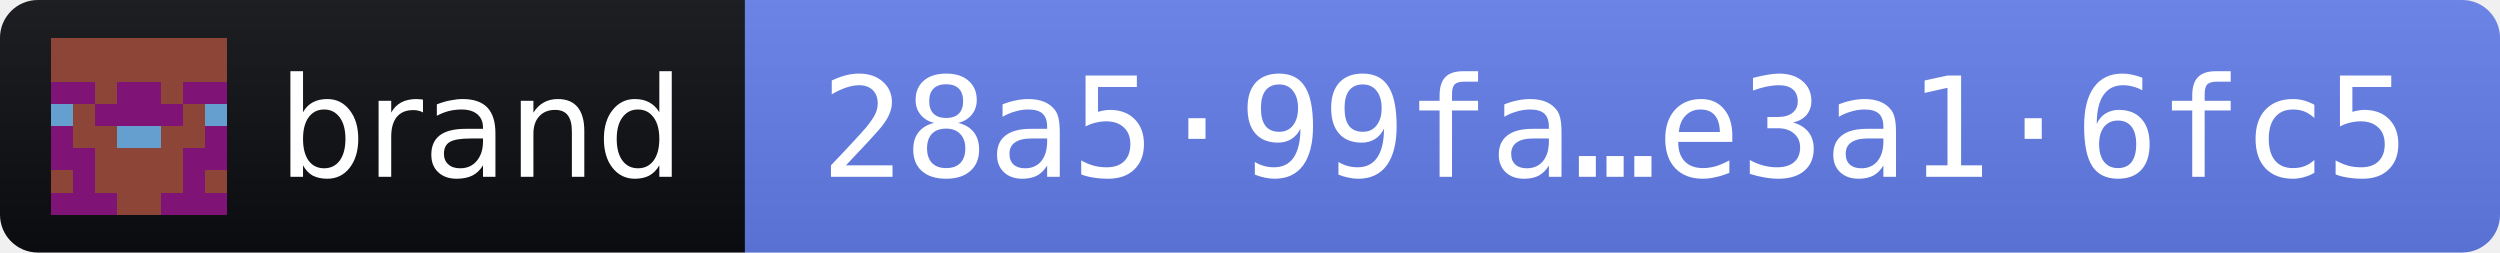
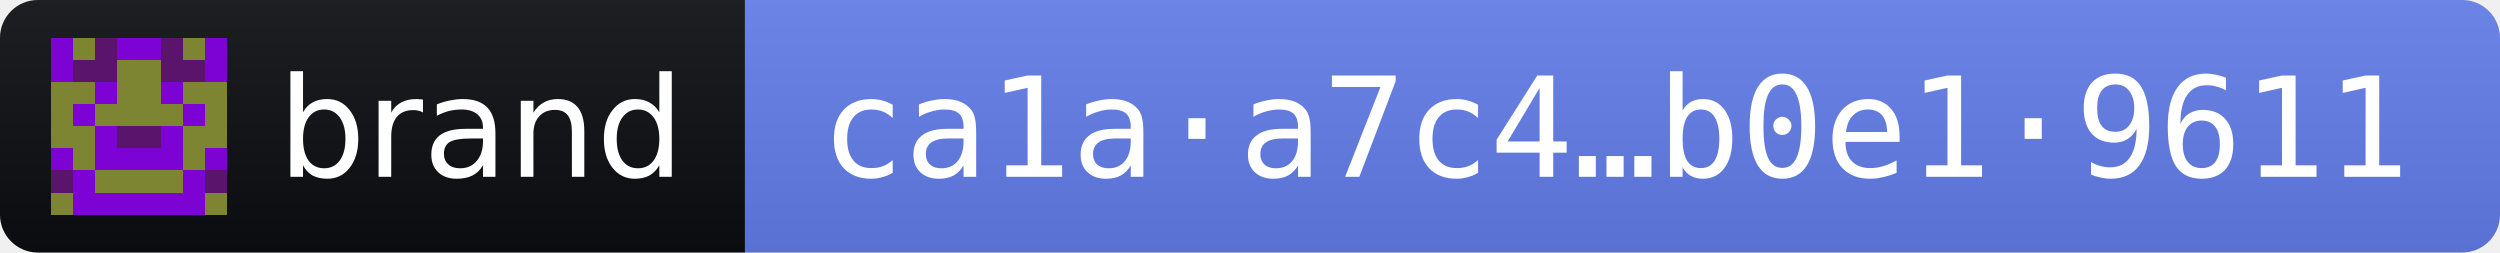
- <svg xmlns="http://www.w3.org/2000/svg" width="198" height="20" role="img" aria-label="brand 2026.10.12 · release fingerprint 28a599fa14902c4283c850987f5e0681687019221417609ee68519cae3a16fc5">
+ <svg xmlns="http://www.w3.org/2000/svg" width="198" height="20" role="img" aria-label="brand 2026.10.12 · release fingerprint ca1aa7c4e4eed975fd6c50da894174f6bc4254c31812cdeefbda7c91b0e19611">
  <linearGradient id="s" x2="0" y2="100%">
    <stop offset="0" stop-color="#bbb" stop-opacity=".1" />
    <stop offset="1" stop-opacity=".1" />
  </linearGradient>
  <clipPath id="r">
    <rect width="198" height="20" rx="3" fill="#fff" />
  </clipPath>
  <g clip-path="url(#r)">
    <rect width="59" height="20" fill="#0B0D11" />
    <rect x="59" width="139" height="20" fill="#627EEA" />
    <rect width="198" height="20" fill="url(#s)" />
  </g>
  <g transform="translate(4 3) scale(1.75)" shape-rendering="crispEdges">
-     <path fill="#8d4537" d="M0 0h8v8H0z" />
-     <path fill="#7f1476" d="M0 2h1v1h-1zM1 2h1v1h-1zM3 2h1v1h-1zM4 2h1v1h-1zM6 2h1v1h-1zM7 2h1v1h-1zM2 3h1v1h-1zM3 3h1v1h-1zM4 3h1v1h-1zM5 3h1v1h-1zM0 4h1v1h-1zM7 4h1v1h-1zM0 5h1v1h-1zM1 5h1v1h-1zM6 5h1v1h-1zM7 5h1v1h-1zM1 6h1v1h-1zM6 6h1v1h-1zM0 7h1v1h-1zM1 7h1v1h-1zM2 7h1v1h-1zM5 7h1v1h-1zM6 7h1v1h-1zM7 7h1v1h-1z" />
-     <path fill="#649fcf" d="M0 3h1v1h-1zM7 3h1v1h-1zM3 4h1v1h-1zM4 4h1v1h-1z" />
+     <path fill="#7d8432" d="M0 0h8v8H0z" />
+     <path fill="#7d03d4" d="M0 0h1v1h-1zM3 0h1v1h-1zM4 0h1v1h-1zM7 0h1v1h-1zM0 1h1v1h-1zM7 1h1v1h-1zM2 2h1v1h-1zM5 2h1v1h-1zM1 3h1v1h-1zM6 3h1v1h-1zM2 4h1v1h-1zM5 4h1v1h-1zM0 5h1v1h-1zM2 5h1v1h-1zM3 5h1v1h-1zM4 5h1v1h-1zM5 5h1v1h-1zM7 5h1v1h-1zM1 6h1v1h-1zM6 6h1v1h-1zM1 7h1v1h-1zM2 7h1v1h-1zM3 7h1v1h-1zM4 7h1v1h-1zM5 7h1v1h-1zM6 7h1v1h-1z" />
+     <path fill="#5b146c" d="M2 0h1v1h-1zM5 0h1v1h-1zM1 1h1v1h-1zM2 1h1v1h-1zM5 1h1v1h-1zM6 1h1v1h-1zM3 4h1v1h-1zM4 4h1v1h-1zM0 6h1v1h-1zM7 6h1v1h-1z" />
  </g>
  <g fill="#fff" font-family="Verdana,Geneva,DejaVu Sans,sans-serif" font-size="11">
    <text x="22" y="14" textLength="31" lengthAdjust="spacingAndGlyphs">brand</text>
-     <text x="65" y="14" textLength="127" lengthAdjust="spacingAndGlyphs" font-family="DejaVu Sans Mono,Menlo,Consolas,monospace">28a5·99fa…e3a1·6fc5</text>
+     <text x="65" y="14" textLength="127" lengthAdjust="spacingAndGlyphs" font-family="DejaVu Sans Mono,Menlo,Consolas,monospace">ca1a·a7c4…b0e1·9611</text>
  </g>
</svg>
